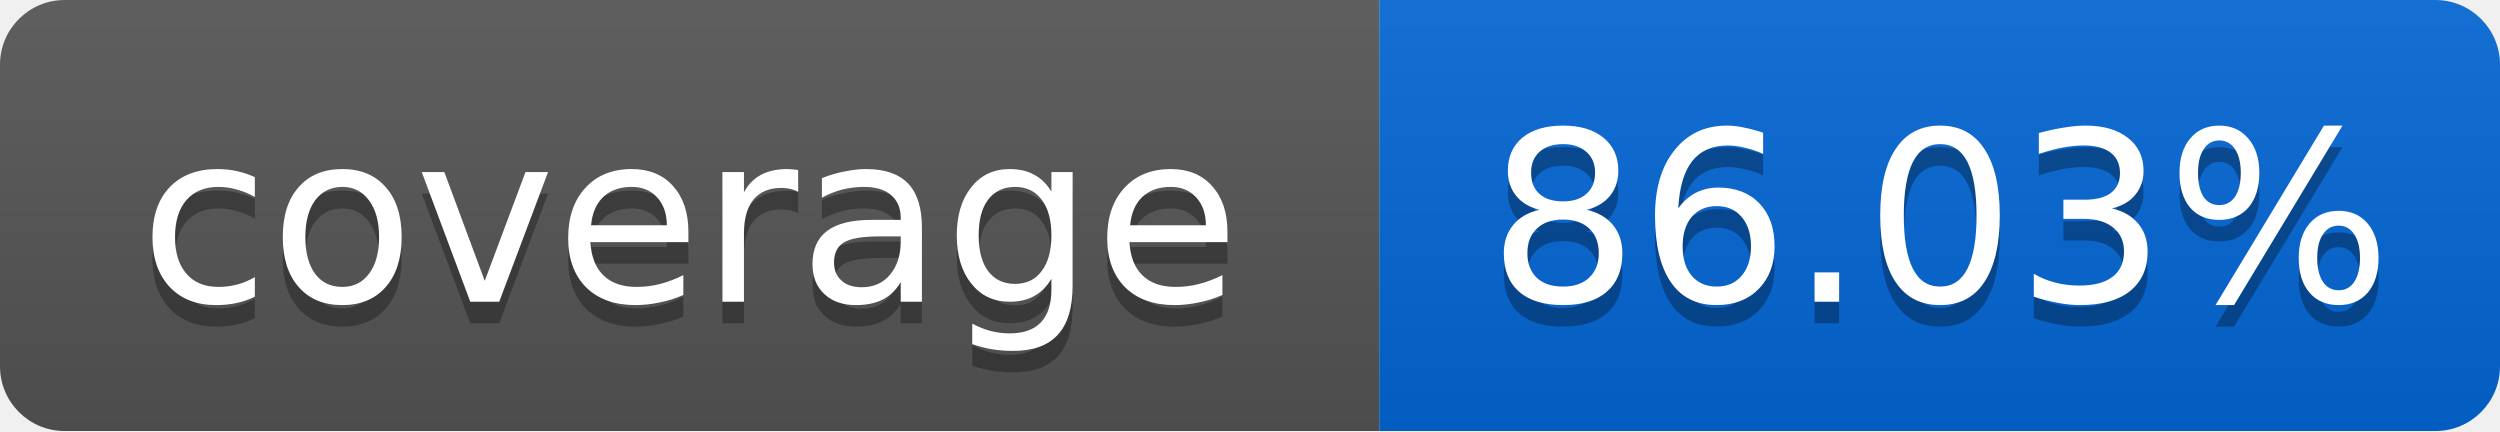
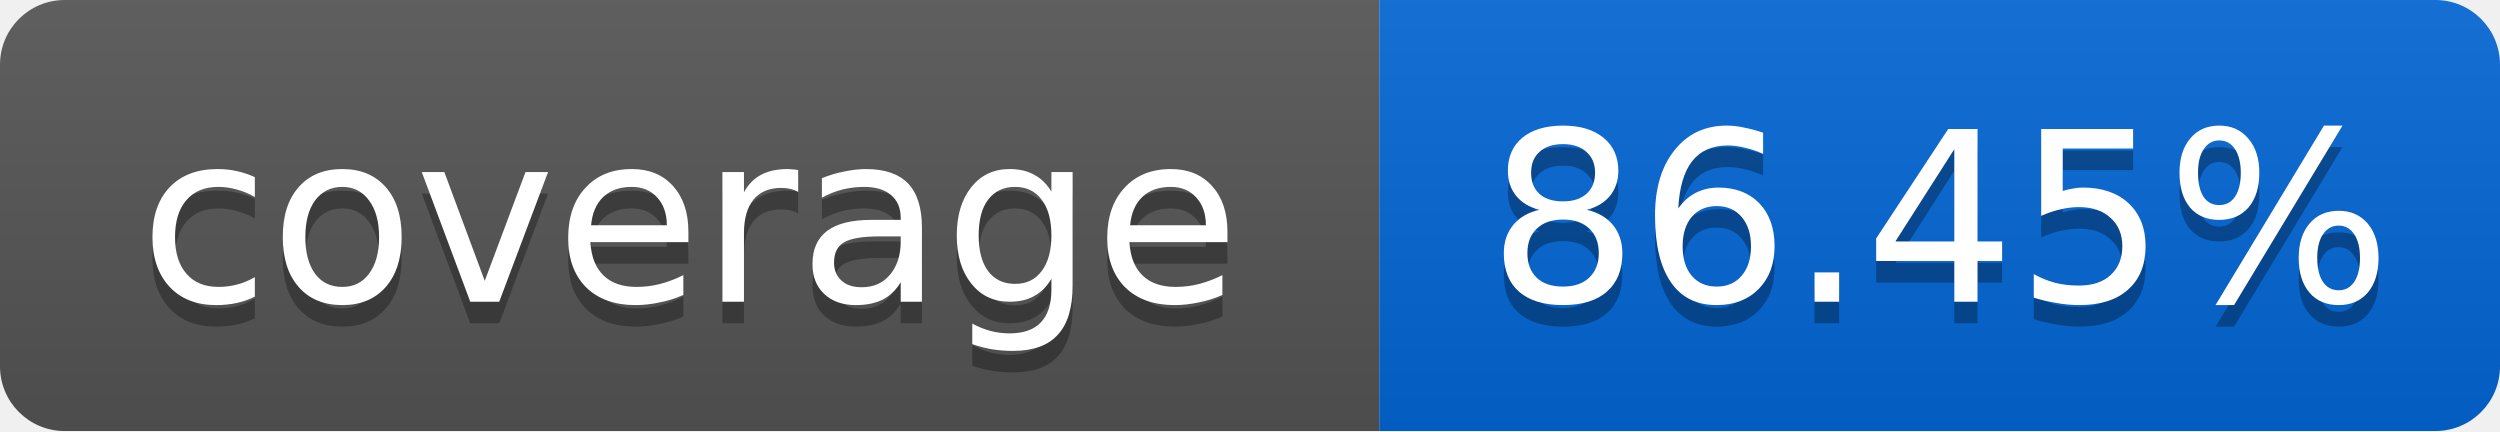
<svg xmlns="http://www.w3.org/2000/svg" width="116" height="20">
  <linearGradient id="smooth" x2="0" y2="100%">
    <stop offset="0" stop-color="#bbb" stop-opacity=".1" />
    <stop offset="1" stop-opacity=".1" />
  </linearGradient>
  <mask id="round">
    <rect width="116" height="20" rx="3" fill="#fff" />
  </mask>
  <g mask="url(#round)">
    <rect width="64" height="20" fill="#555" />
    <rect x="64" width="52" height="20" fill="#0366D6" />
    <rect width="116" height="20" fill="url(#smooth)" />
  </g>
  <g fill="#fff" text-anchor="middle" font-family="DejaVu Sans,Verdana,Geneva,sans-serif" font-size="11">
    <text x="32" y="15" fill="#010101" fill-opacity=".3">coverage</text>
    <text x="32" y="14">coverage</text>
-     <text x="90" y="15" fill="#010101" fill-opacity=".3">86.03%</text>
-     <text x="90" y="14">86.03%</text>
+     <text x="90" y="15" fill="#010101" fill-opacity=".3">86.45%</text>
+     <text x="90" y="14">86.45%</text>
  </g>
</svg>
